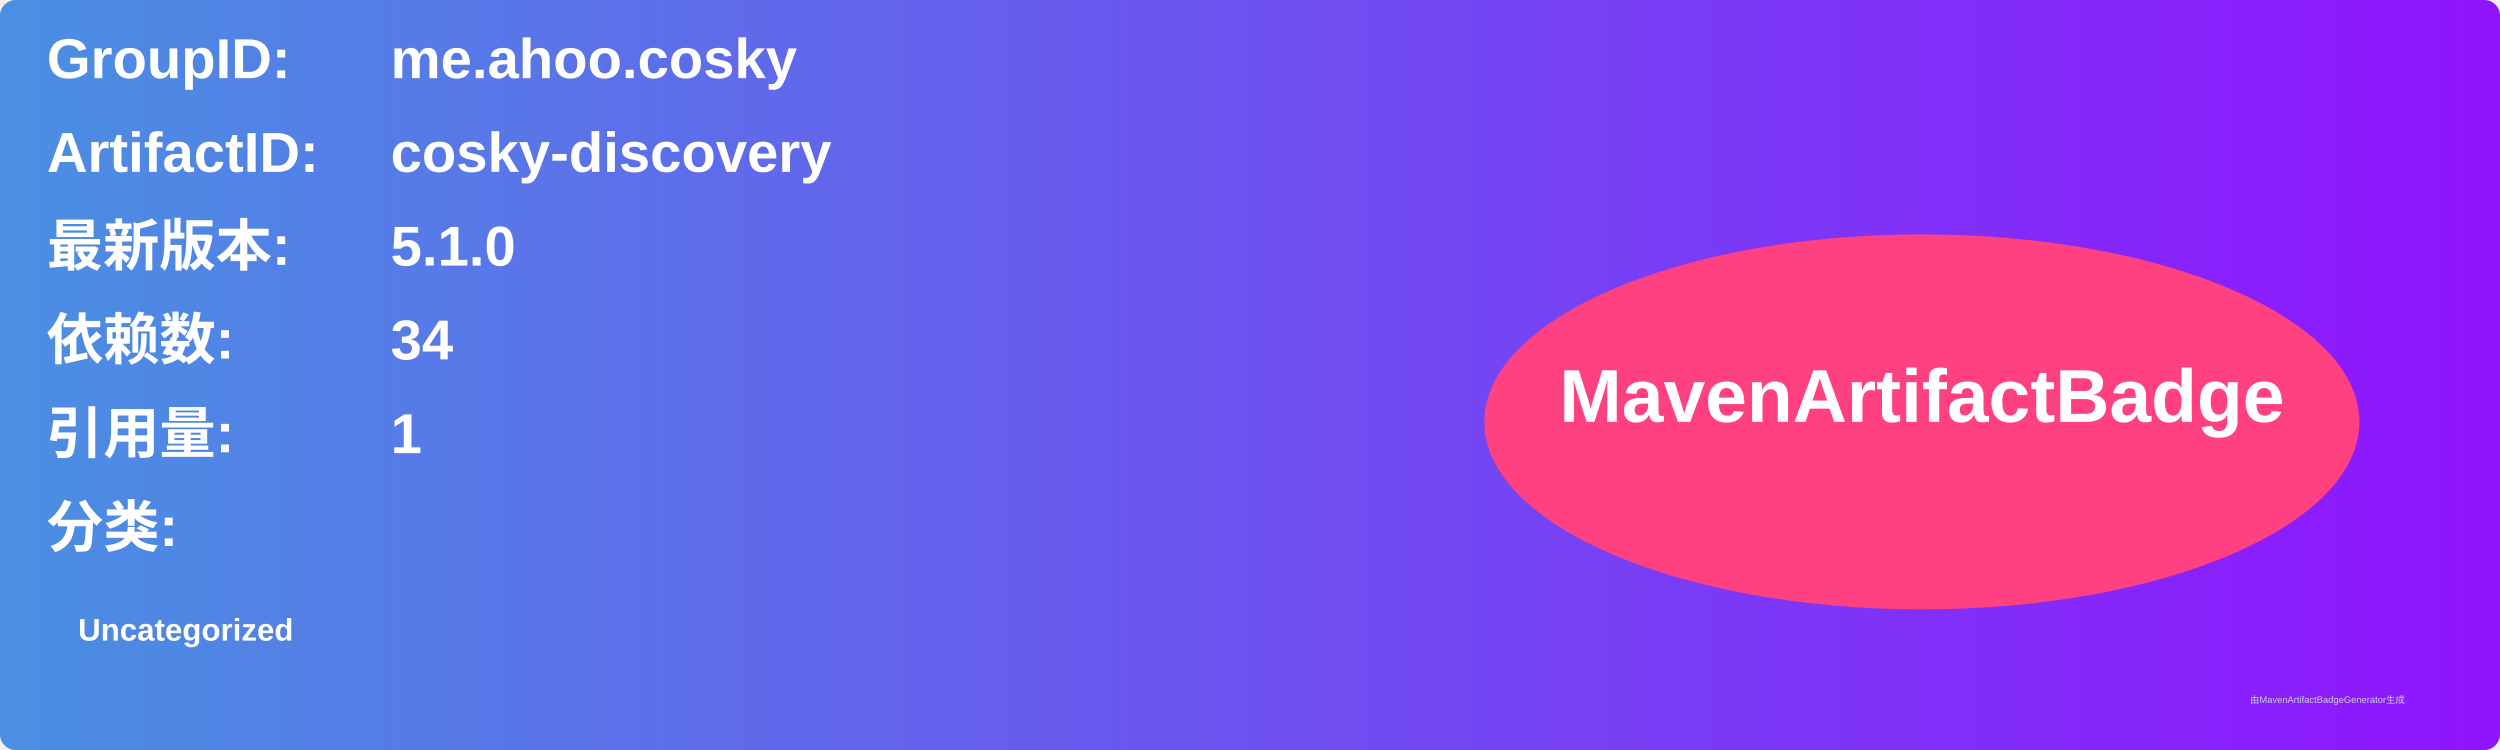
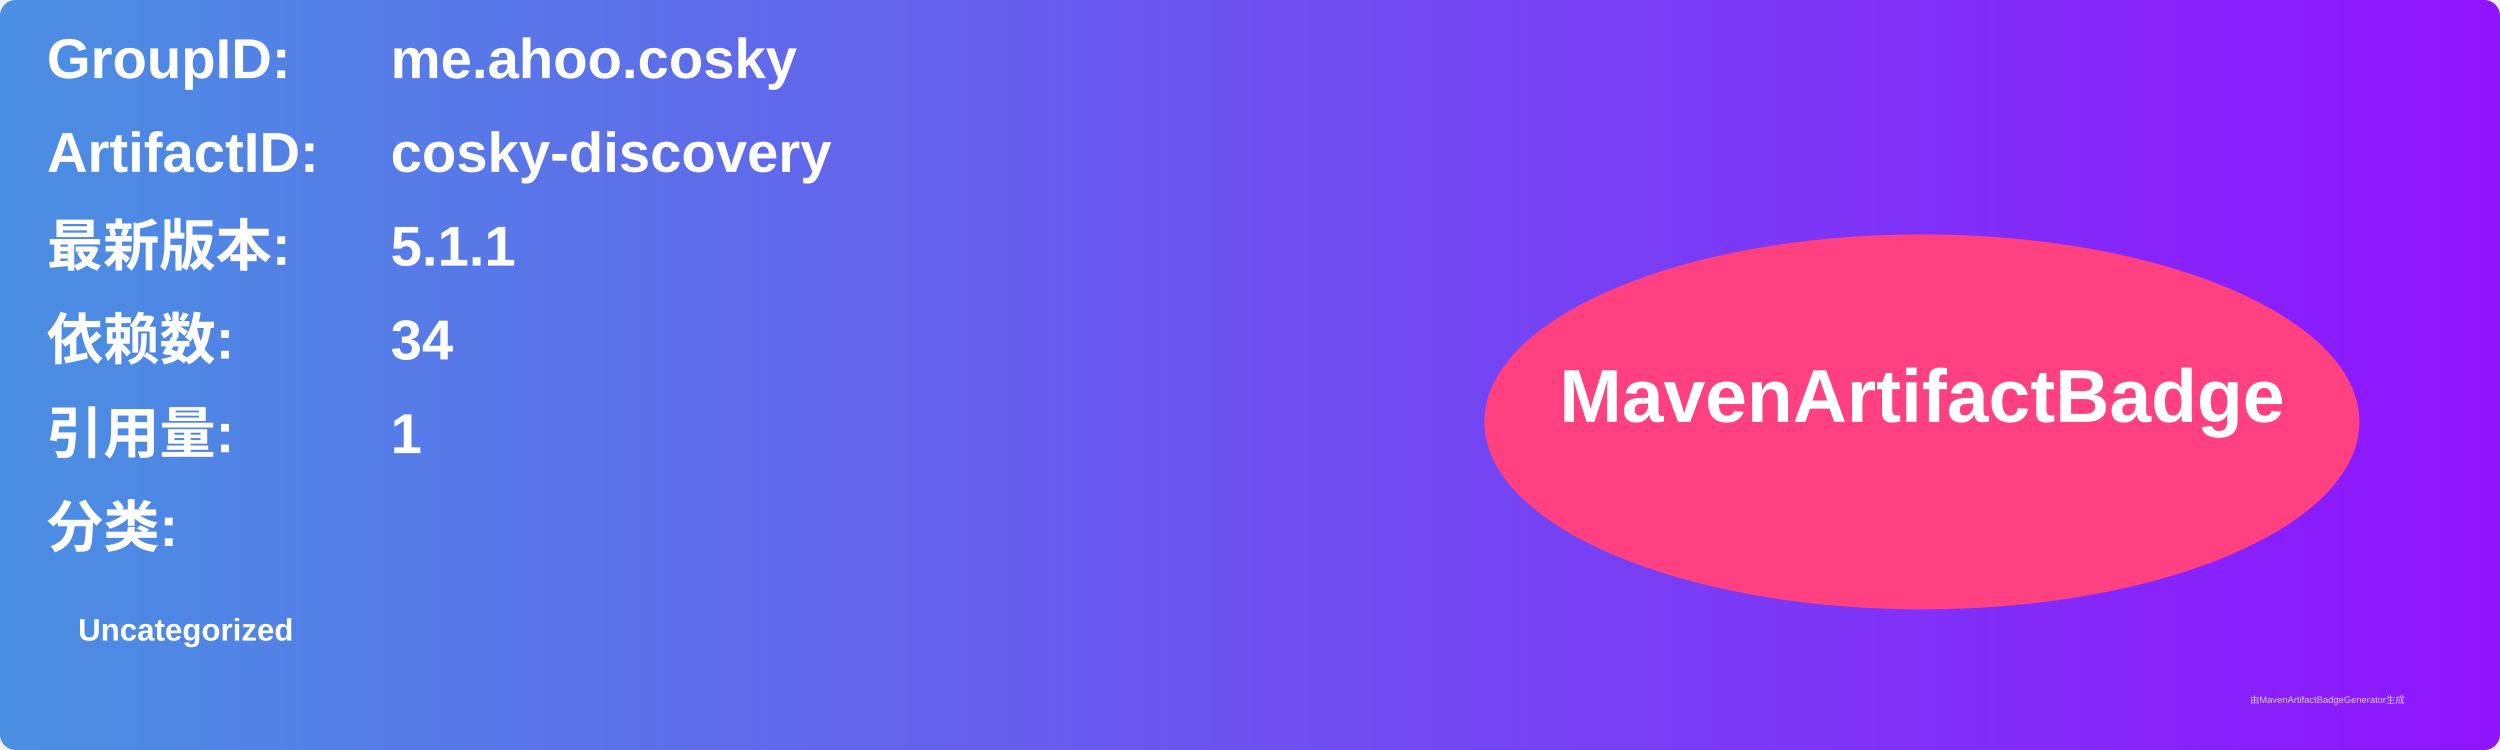
<svg xmlns="http://www.w3.org/2000/svg" width="800" height="240" viewBox="0 0 800 240">
  <linearGradient id="grad" x1="0%" y1="0%" x2="100%" y2="0%">
    <stop offset="0%" stop-color="#4a90e2" />
    <stop offset="100%" stop-color="#9013fe" />
  </linearGradient>
  <rect width="100%" height="100%" rx="5" ry="5" fill="url(#grad)" />
  <g transform="translate(15, 15)">
    <text x="0" y="10" font-family="Arial" font-size="18" fill="white" font-weight="bold" width="260">GroupID:</text>
    <text x="110" y="10" font-family="Arial" font-size="18" fill="white" font-weight="bold" width="460">me.ahoo.cosky</text>
    <text x="0" y="40" font-family="Arial" font-size="18" fill="white" font-weight="bold" width="260">ArtifactID:</text>
    <text x="110" y="40" font-family="Arial" font-size="18" fill="white" font-weight="bold" width="460">cosky-discovery</text>
    <text x="0" y="70" font-family="Arial" font-size="18" fill="white" font-weight="bold">最新版本:</text>
    <text x="110" y="70" font-family="Arial" font-size="18" fill="white" font-weight="bold">
-       <tspan font-weight="bold">5.1.0</tspan>
+       <tspan font-weight="bold">5.1.1</tspan>
    </text>
    <text x="0" y="100" font-family="Arial" font-size="18" fill="white" font-weight="bold">依赖数: </text>
    <text x="110" y="100" font-family="Arial" font-size="18" fill="white">
      <tspan font-weight="bold">34</tspan>
    </text>
    <text x="0" y="130" font-family="Arial" font-size="18" fill="white" font-weight="bold">引用量: </text>
    <text x="110" y="130" font-family="Arial" font-size="18" fill="white">
      <tspan font-weight="bold">1</tspan>
    </text>
    <text x="0" y="160" font-family="Arial" font-size="18" fill="white" font-weight="bold">分类:</text>
    <text x="10" y="190" font-family="Arial" font-size="10" fill="white">
      <tspan font-weight="bold">Uncategorized</tspan>
    </text>
    <ellipse cx="600" cy="120" rx="140" ry="60" fill="#ff4081" />
    <text x="600" y="120" text-anchor="middle" font-family="Arial" font-size="24" fill="white" font-weight="bold">MavenArtifactBadge</text>
  </g>
  <text x="720" y="225" font-family="Arial" font-size="3" fill="#d0d0d0">由MavenArtifactBadgeGenerator生成</text>
</svg>
